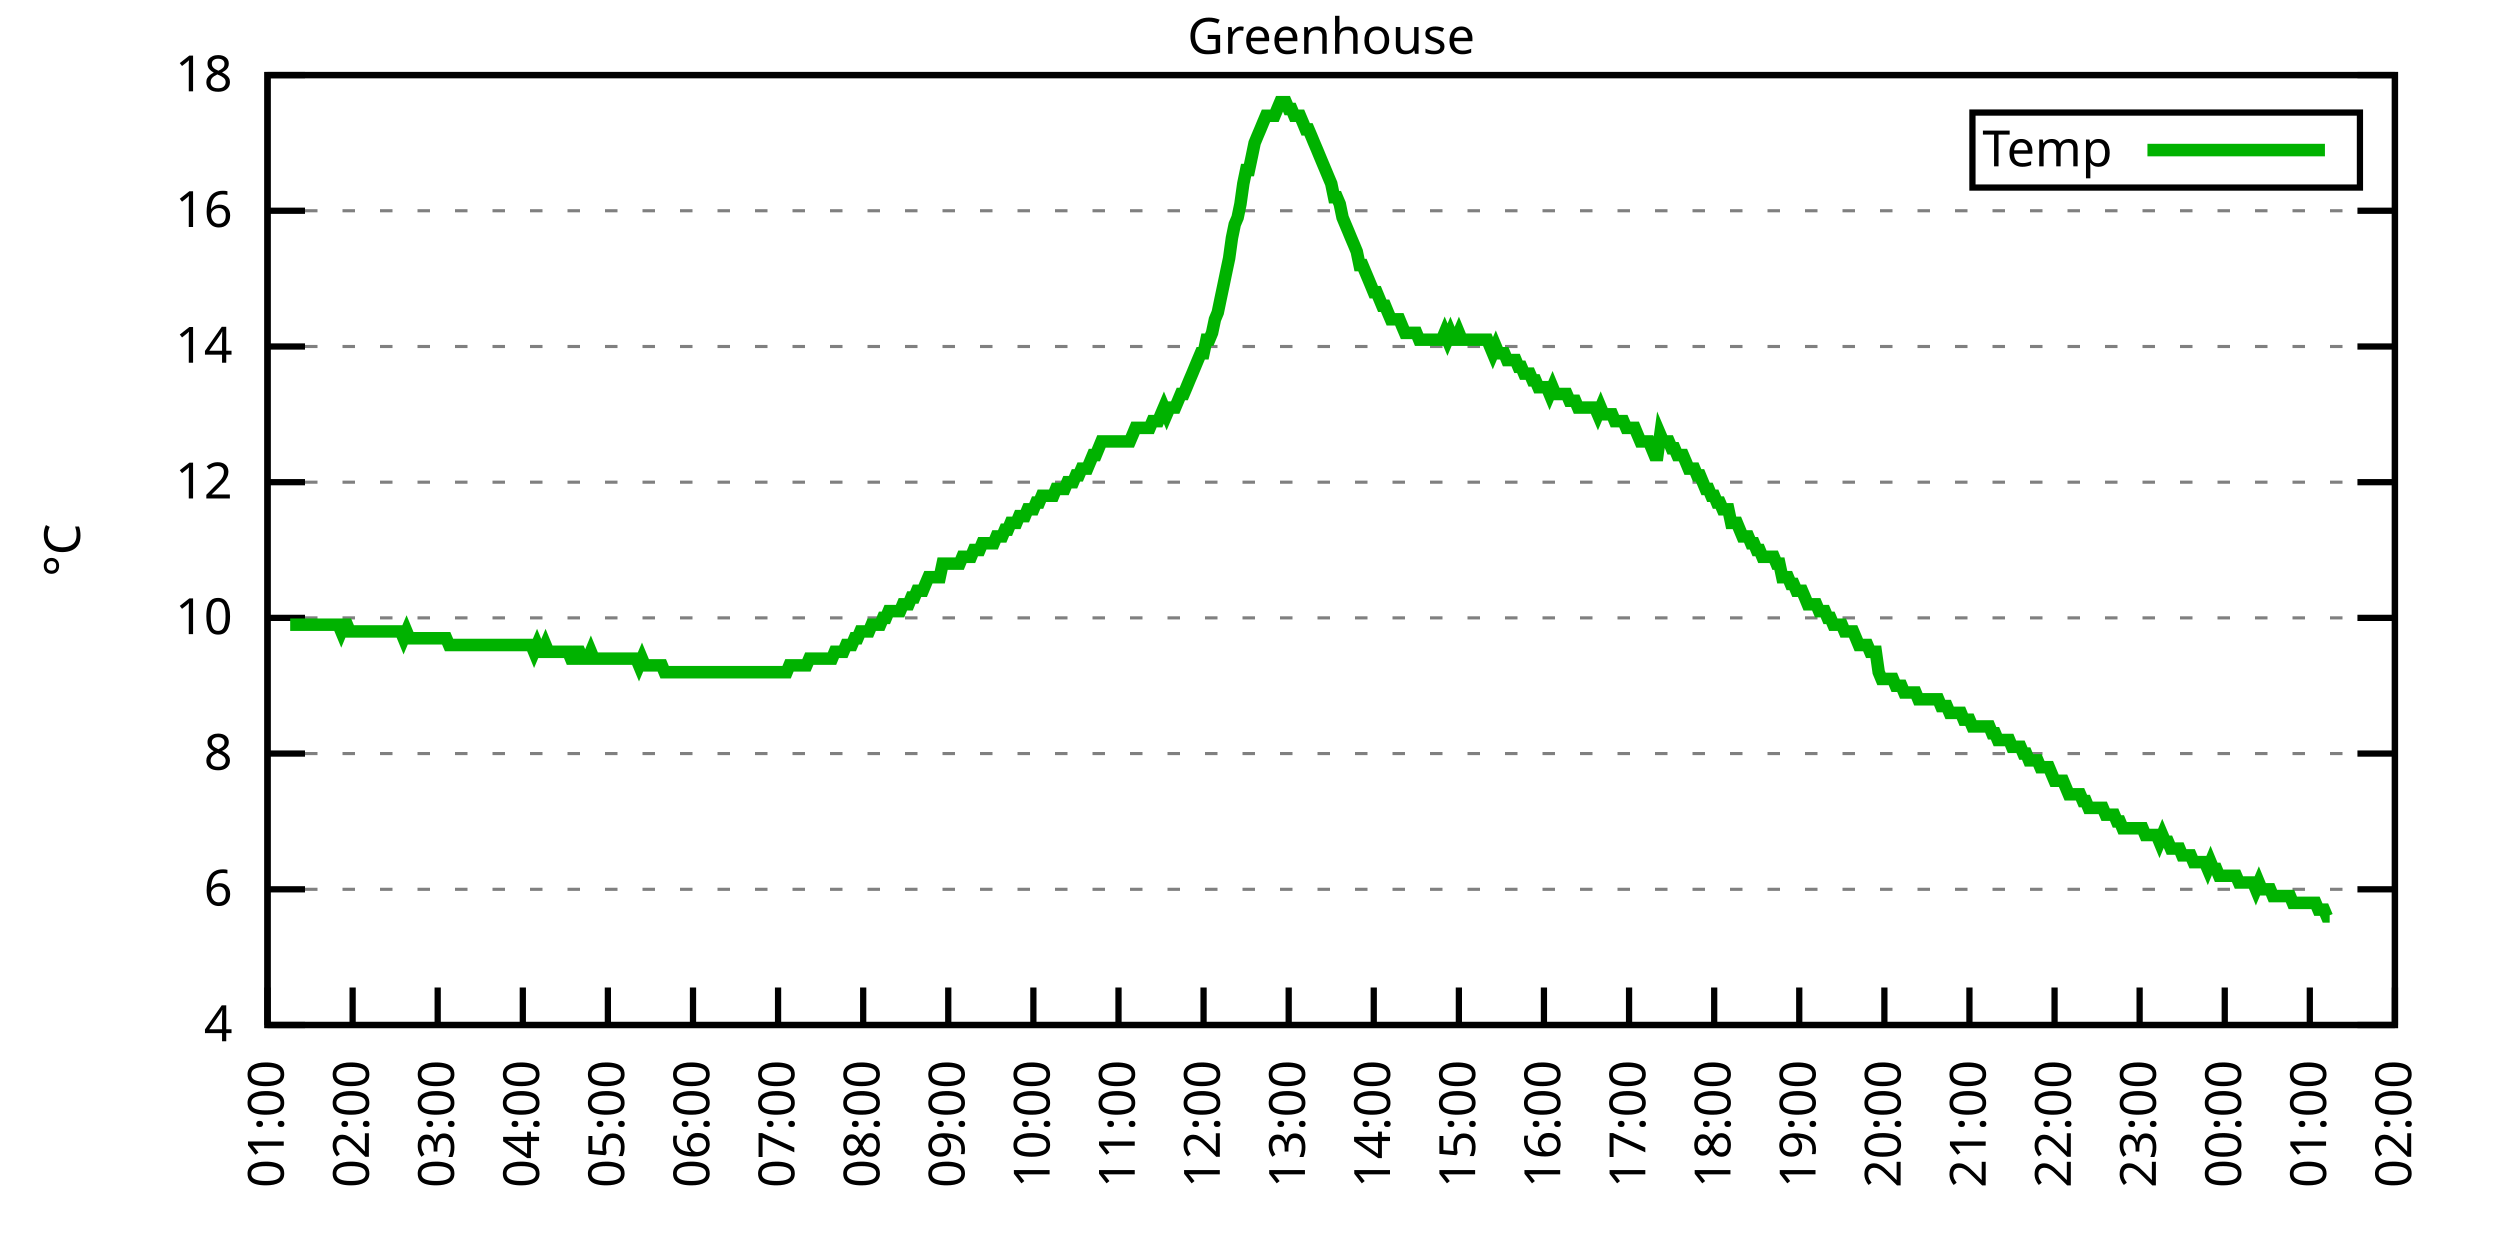
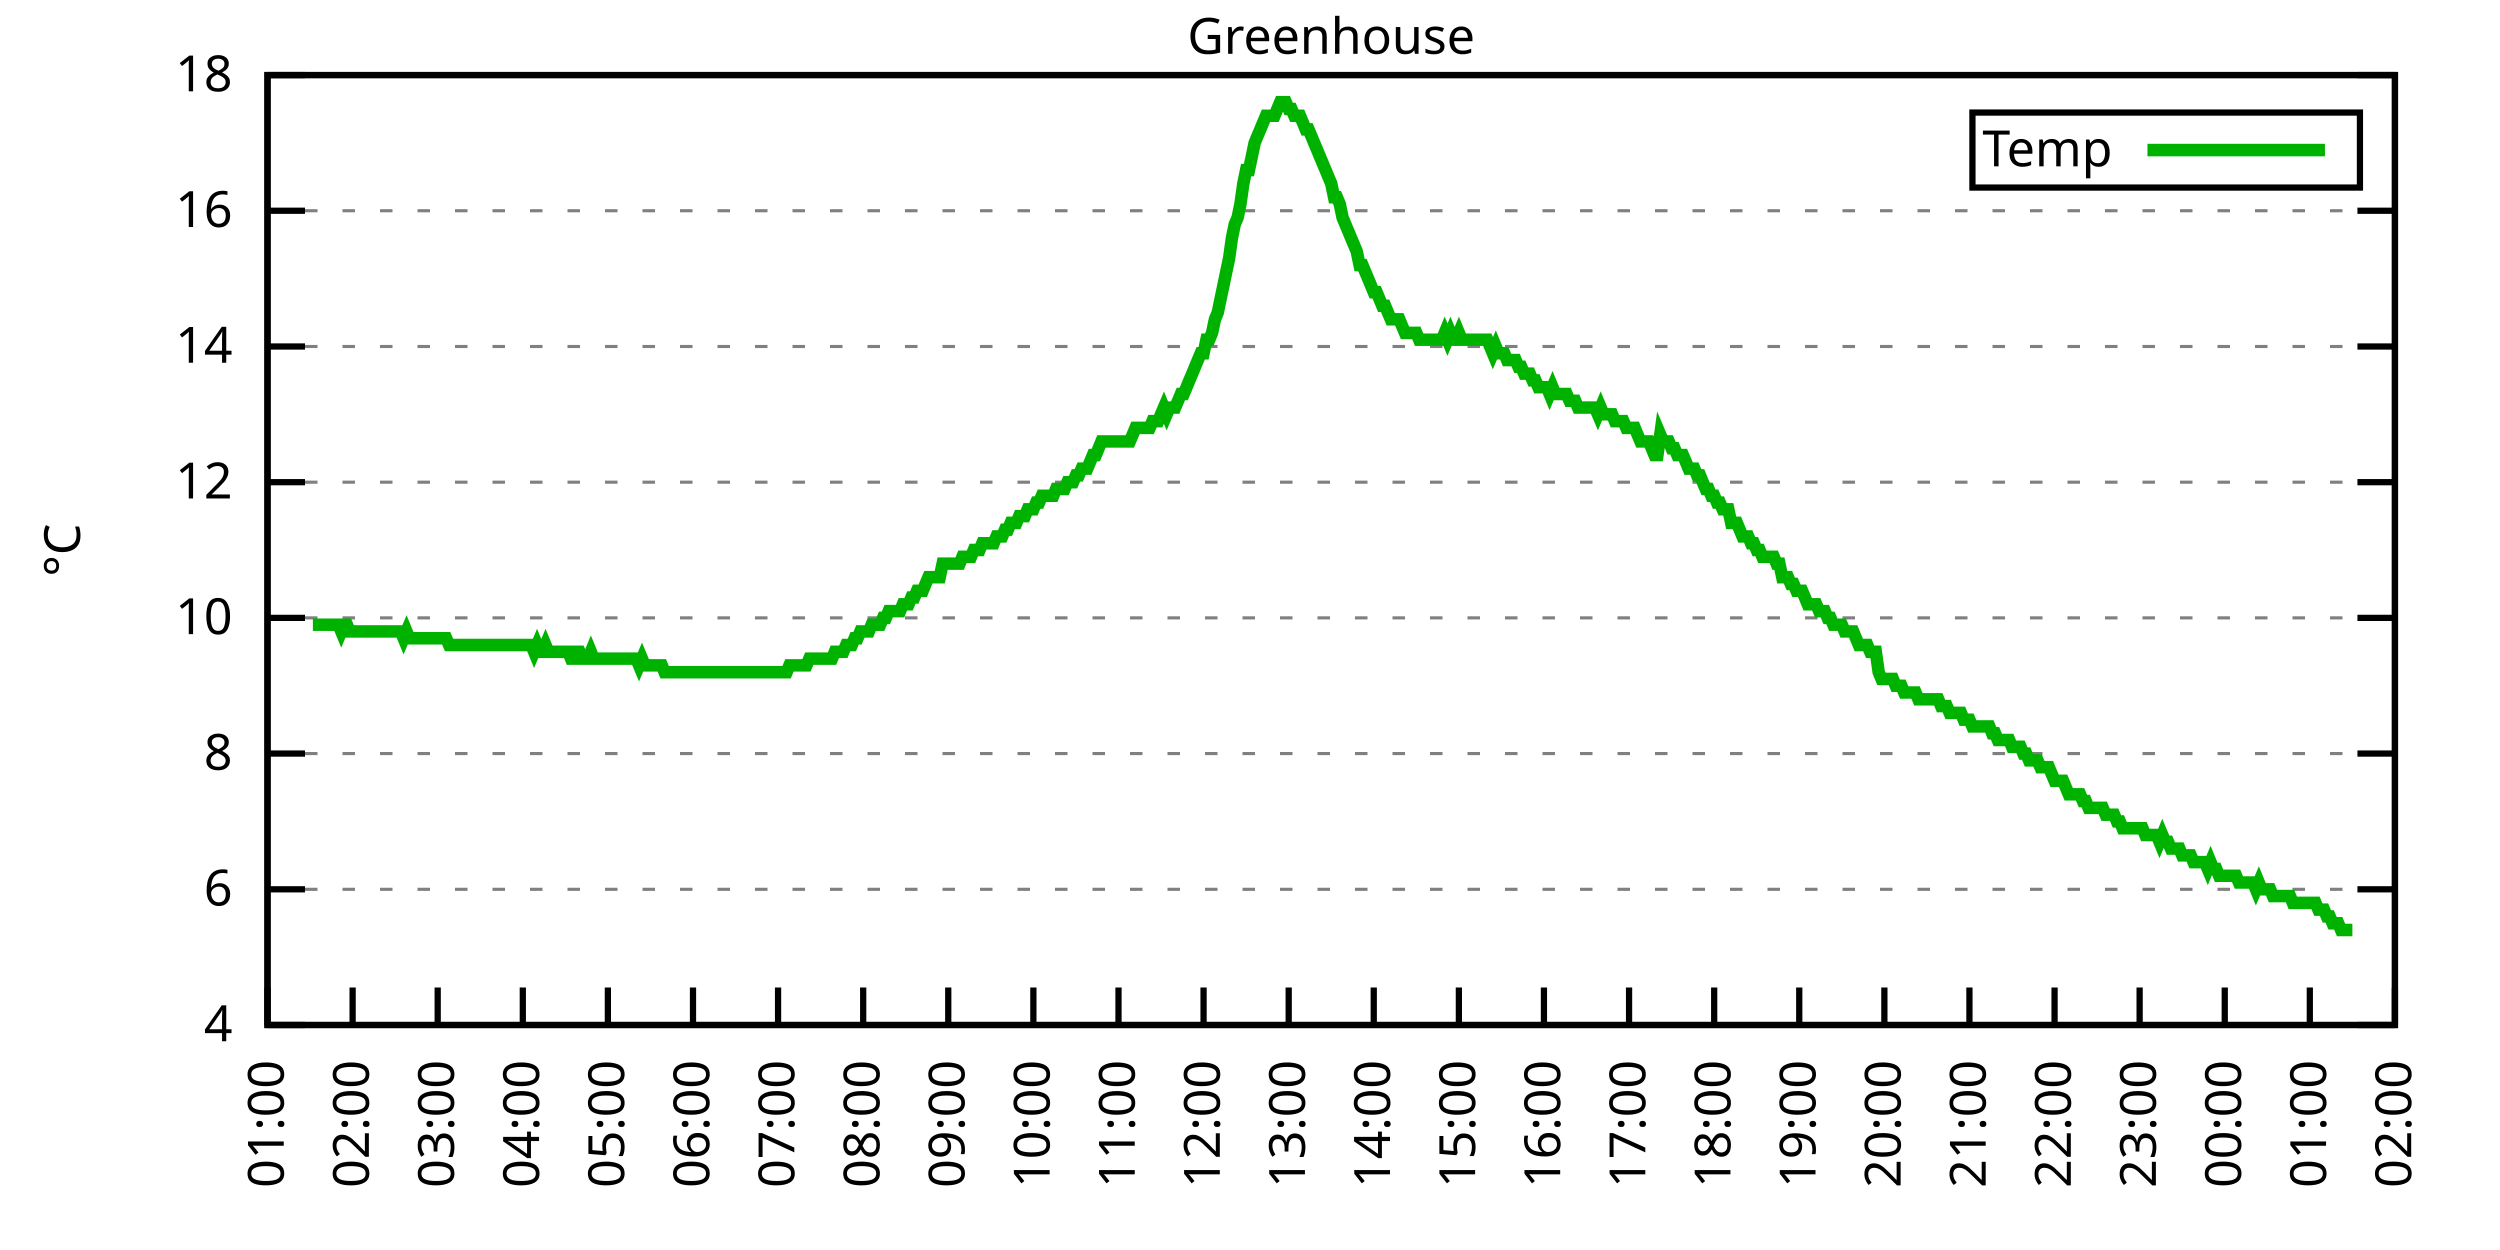
<svg xmlns="http://www.w3.org/2000/svg" xmlns:xlink="http://www.w3.org/1999/xlink" width="400" height="200" viewBox="0 0 400 200">
  <g id="gnuplot_canvas">
    <rect x="0" y="0" width="400" height="200" fill="none" />
    <defs>
      <circle id="gpDot" r="0.5" stroke-width="0.5" stroke="currentColor" />
      <path id="gpPt0" stroke-width="0.333" stroke="currentColor" d="M-1,0 h2 M0,-1 v2" />
      <path id="gpPt1" stroke-width="0.333" stroke="currentColor" d="M-1,-1 L1,1 M1,-1 L-1,1" />
      <path id="gpPt2" stroke-width="0.333" stroke="currentColor" d="M-1,0 L1,0 M0,-1 L0,1 M-1,-1 L1,1 M-1,1 L1,-1" />
      <rect id="gpPt3" stroke-width="0.333" stroke="currentColor" x="-1" y="-1" width="2" height="2" />
      <rect id="gpPt4" stroke-width="0.333" stroke="currentColor" fill="currentColor" x="-1" y="-1" width="2" height="2" />
      <circle id="gpPt5" stroke-width="0.333" stroke="currentColor" cx="0" cy="0" r="1" />
      <use xlink:href="#gpPt5" id="gpPt6" fill="currentColor" stroke="none" />
      <path id="gpPt7" stroke-width="0.333" stroke="currentColor" d="M0,-1.33 L-1.33,0.67 L1.33,0.67 z" />
      <use xlink:href="#gpPt7" id="gpPt8" fill="currentColor" stroke="none" />
      <use xlink:href="#gpPt7" id="gpPt9" stroke="currentColor" transform="rotate(180)" />
      <use xlink:href="#gpPt9" id="gpPt10" fill="currentColor" stroke="none" />
      <use xlink:href="#gpPt3" id="gpPt11" stroke="currentColor" transform="rotate(45)" />
      <use xlink:href="#gpPt11" id="gpPt12" fill="currentColor" stroke="none" />
      <path id="gpPt13" stroke-width="0.333" stroke="currentColor" d="M0,1.330 L1.265,0.411 L0.782,-1.067 L-0.782,-1.076 L-1.265,0.411 z" />
      <use xlink:href="#gpPt13" id="gpPt14" fill="currentColor" stroke="none" />
      <filter id="textbox" filterUnits="objectBoundingBox" x="0" y="0" height="1" width="1">
        <feFlood flood-color="white" flood-opacity="1" result="bgnd" />
        <feComposite in="SourceGraphic" in2="bgnd" operator="atop" />
      </filter>
      <filter id="greybox" filterUnits="objectBoundingBox" x="0" y="0" height="1" width="1">
        <feFlood flood-color="lightgrey" flood-opacity="1" result="grey" />
        <feComposite in="SourceGraphic" in2="grey" operator="atop" />
      </filter>
    </defs>
    <g fill="none" color="white" stroke="currentColor" stroke-width="1.00" stroke-linecap="butt" stroke-linejoin="miter">
</g>
    <g fill="none" color="black" stroke="currentColor" stroke-width="1.00" stroke-linecap="butt" stroke-linejoin="miter">
      <g stroke="none" shape-rendering="crispEdges">
        <polygon fill="rgb(255, 255, 255)" points="42.80,164.00 383.18,164.00 383.18,12.02 42.80,12.02 " />
      </g>
    </g>
    <g fill="none" color="black" stroke="currentColor" stroke-width="1.00" stroke-linecap="butt" stroke-linejoin="miter">
</g>
    <g fill="none" color="black" stroke="black" stroke-width="0.50" stroke-linecap="butt" stroke-linejoin="miter">
</g>
    <g fill="none" color="gray" stroke="currentColor" stroke-width="0.50" stroke-linecap="butt" stroke-linejoin="miter">
      <path stroke="gray" stroke-dasharray="2,4" class="gridline" d="M42.80,164.00 L383.19,164.00  " />
    </g>
    <g fill="none" color="gray" stroke="gray" stroke-width="1.00" stroke-linecap="butt" stroke-linejoin="miter">
</g>
    <g fill="none" color="black" stroke="currentColor" stroke-width="1.00" stroke-linecap="butt" stroke-linejoin="miter">
      <path stroke="black" d="M42.80,164.00 L48.80,164.00 M383.19,164.00 L377.19,164.00  " />
      <g transform="translate(37.20,166.60)" stroke="none" fill="black" font-family="Sans" font-size="8.00" text-anchor="end">
        <text>
          <tspan font-family="Sans"> 4</tspan>
        </text>
      </g>
    </g>
    <g fill="none" color="black" stroke="currentColor" stroke-width="1.00" stroke-linecap="butt" stroke-linejoin="miter">
</g>
    <g fill="none" color="black" stroke="black" stroke-width="0.50" stroke-linecap="butt" stroke-linejoin="miter">
</g>
    <g fill="none" color="gray" stroke="currentColor" stroke-width="0.50" stroke-linecap="butt" stroke-linejoin="miter">
      <path stroke="gray" stroke-dasharray="2,4" class="gridline" d="M42.80,142.29 L383.19,142.29  " />
    </g>
    <g fill="none" color="gray" stroke="gray" stroke-width="1.00" stroke-linecap="butt" stroke-linejoin="miter">
</g>
    <g fill="none" color="black" stroke="currentColor" stroke-width="1.00" stroke-linecap="butt" stroke-linejoin="miter">
      <path stroke="black" d="M42.80,142.29 L48.80,142.29 M383.19,142.29 L377.19,142.29  " />
      <g transform="translate(37.20,144.89)" stroke="none" fill="black" font-family="Sans" font-size="8.00" text-anchor="end">
        <text>
          <tspan font-family="Sans"> 6</tspan>
        </text>
      </g>
    </g>
    <g fill="none" color="black" stroke="currentColor" stroke-width="1.00" stroke-linecap="butt" stroke-linejoin="miter">
</g>
    <g fill="none" color="black" stroke="black" stroke-width="0.50" stroke-linecap="butt" stroke-linejoin="miter">
</g>
    <g fill="none" color="gray" stroke="currentColor" stroke-width="0.50" stroke-linecap="butt" stroke-linejoin="miter">
      <path stroke="gray" stroke-dasharray="2,4" class="gridline" d="M42.80,120.57 L383.19,120.57  " />
    </g>
    <g fill="none" color="gray" stroke="gray" stroke-width="1.00" stroke-linecap="butt" stroke-linejoin="miter">
</g>
    <g fill="none" color="black" stroke="currentColor" stroke-width="1.00" stroke-linecap="butt" stroke-linejoin="miter">
      <path stroke="black" d="M42.80,120.57 L48.80,120.57 M383.19,120.57 L377.19,120.57  " />
      <g transform="translate(37.20,123.17)" stroke="none" fill="black" font-family="Sans" font-size="8.00" text-anchor="end">
        <text>
          <tspan font-family="Sans"> 8</tspan>
        </text>
      </g>
    </g>
    <g fill="none" color="black" stroke="currentColor" stroke-width="1.00" stroke-linecap="butt" stroke-linejoin="miter">
</g>
    <g fill="none" color="black" stroke="black" stroke-width="0.50" stroke-linecap="butt" stroke-linejoin="miter">
</g>
    <g fill="none" color="gray" stroke="currentColor" stroke-width="0.50" stroke-linecap="butt" stroke-linejoin="miter">
      <path stroke="gray" stroke-dasharray="2,4" class="gridline" d="M42.80,98.86 L383.19,98.86  " />
    </g>
    <g fill="none" color="gray" stroke="gray" stroke-width="1.00" stroke-linecap="butt" stroke-linejoin="miter">
</g>
    <g fill="none" color="black" stroke="currentColor" stroke-width="1.00" stroke-linecap="butt" stroke-linejoin="miter">
      <path stroke="black" d="M42.80,98.86 L48.80,98.86 M383.19,98.86 L377.19,98.86  " />
      <g transform="translate(37.20,101.46)" stroke="none" fill="black" font-family="Sans" font-size="8.00" text-anchor="end">
        <text>
          <tspan font-family="Sans"> 10</tspan>
        </text>
      </g>
    </g>
    <g fill="none" color="black" stroke="currentColor" stroke-width="1.00" stroke-linecap="butt" stroke-linejoin="miter">
</g>
    <g fill="none" color="black" stroke="black" stroke-width="0.50" stroke-linecap="butt" stroke-linejoin="miter">
</g>
    <g fill="none" color="gray" stroke="currentColor" stroke-width="0.50" stroke-linecap="butt" stroke-linejoin="miter">
      <path stroke="gray" stroke-dasharray="2,4" class="gridline" d="M42.80,77.15 L383.19,77.15  " />
    </g>
    <g fill="none" color="gray" stroke="gray" stroke-width="1.00" stroke-linecap="butt" stroke-linejoin="miter">
</g>
    <g fill="none" color="black" stroke="currentColor" stroke-width="1.00" stroke-linecap="butt" stroke-linejoin="miter">
      <path stroke="black" d="M42.80,77.15 L48.80,77.15 M383.19,77.15 L377.19,77.15  " />
      <g transform="translate(37.20,79.75)" stroke="none" fill="black" font-family="Sans" font-size="8.00" text-anchor="end">
        <text>
          <tspan font-family="Sans"> 12</tspan>
        </text>
      </g>
    </g>
    <g fill="none" color="black" stroke="currentColor" stroke-width="1.00" stroke-linecap="butt" stroke-linejoin="miter">
</g>
    <g fill="none" color="black" stroke="black" stroke-width="0.50" stroke-linecap="butt" stroke-linejoin="miter">
</g>
    <g fill="none" color="gray" stroke="currentColor" stroke-width="0.50" stroke-linecap="butt" stroke-linejoin="miter">
      <path stroke="gray" stroke-dasharray="2,4" class="gridline" d="M42.80,55.44 L383.19,55.44  " />
    </g>
    <g fill="none" color="gray" stroke="gray" stroke-width="1.00" stroke-linecap="butt" stroke-linejoin="miter">
</g>
    <g fill="none" color="black" stroke="currentColor" stroke-width="1.00" stroke-linecap="butt" stroke-linejoin="miter">
      <path stroke="black" d="M42.80,55.44 L48.80,55.44 M383.19,55.44 L377.19,55.44  " />
      <g transform="translate(37.20,58.04)" stroke="none" fill="black" font-family="Sans" font-size="8.00" text-anchor="end">
        <text>
          <tspan font-family="Sans"> 14</tspan>
        </text>
      </g>
    </g>
    <g fill="none" color="black" stroke="currentColor" stroke-width="1.00" stroke-linecap="butt" stroke-linejoin="miter">
</g>
    <g fill="none" color="black" stroke="black" stroke-width="0.50" stroke-linecap="butt" stroke-linejoin="miter">
</g>
    <g fill="none" color="gray" stroke="currentColor" stroke-width="0.50" stroke-linecap="butt" stroke-linejoin="miter">
      <path stroke="gray" stroke-dasharray="2,4" class="gridline" d="M42.80,33.72 L383.19,33.72  " />
    </g>
    <g fill="none" color="gray" stroke="gray" stroke-width="1.00" stroke-linecap="butt" stroke-linejoin="miter">
</g>
    <g fill="none" color="black" stroke="currentColor" stroke-width="1.00" stroke-linecap="butt" stroke-linejoin="miter">
      <path stroke="black" d="M42.80,33.72 L48.80,33.72 M383.19,33.72 L377.19,33.72  " />
      <g transform="translate(37.20,36.32)" stroke="none" fill="black" font-family="Sans" font-size="8.00" text-anchor="end">
        <text>
          <tspan font-family="Sans"> 16</tspan>
        </text>
      </g>
    </g>
    <g fill="none" color="black" stroke="currentColor" stroke-width="1.00" stroke-linecap="butt" stroke-linejoin="miter">
</g>
    <g fill="none" color="black" stroke="black" stroke-width="0.50" stroke-linecap="butt" stroke-linejoin="miter">
</g>
    <g fill="none" color="gray" stroke="currentColor" stroke-width="0.50" stroke-linecap="butt" stroke-linejoin="miter">
      <path stroke="gray" stroke-dasharray="2,4" class="gridline" d="M42.80,12.01 L383.19,12.01  " />
    </g>
    <g fill="none" color="gray" stroke="gray" stroke-width="1.00" stroke-linecap="butt" stroke-linejoin="miter">
</g>
    <g fill="none" color="black" stroke="currentColor" stroke-width="1.00" stroke-linecap="butt" stroke-linejoin="miter">
      <path stroke="black" d="M42.80,12.01 L48.80,12.01 M383.19,12.01 L377.19,12.01  " />
      <g transform="translate(37.20,14.61)" stroke="none" fill="black" font-family="Sans" font-size="8.00" text-anchor="end">
        <text>
          <tspan font-family="Sans"> 18</tspan>
        </text>
      </g>
    </g>
    <g fill="none" color="black" stroke="currentColor" stroke-width="1.00" stroke-linecap="butt" stroke-linejoin="miter">
      <path stroke="black" d="M42.80,164.00 L42.80,158.00  " />
      <g transform="translate(45.40,169.60) rotate(270.00)" stroke="none" fill="black" font-family="Sans" font-size="8.00" text-anchor="end">
        <text>
          <tspan font-family="Sans">01:00</tspan>
        </text>
      </g>
    </g>
    <g fill="none" color="black" stroke="currentColor" stroke-width="1.00" stroke-linecap="butt" stroke-linejoin="miter">
      <path stroke="black" d="M56.42,164.00 L56.42,158.00  " />
      <g transform="translate(59.02,169.60) rotate(270.00)" stroke="none" fill="black" font-family="Sans" font-size="8.00" text-anchor="end">
        <text>
          <tspan font-family="Sans">02:00</tspan>
        </text>
      </g>
    </g>
    <g fill="none" color="black" stroke="currentColor" stroke-width="1.00" stroke-linecap="butt" stroke-linejoin="miter">
      <path stroke="black" d="M70.03,164.00 L70.03,158.00  " />
      <g transform="translate(72.63,169.60) rotate(270.00)" stroke="none" fill="black" font-family="Sans" font-size="8.00" text-anchor="end">
        <text>
          <tspan font-family="Sans">03:00</tspan>
        </text>
      </g>
    </g>
    <g fill="none" color="black" stroke="currentColor" stroke-width="1.00" stroke-linecap="butt" stroke-linejoin="miter">
      <path stroke="black" d="M83.65,164.00 L83.65,158.00  " />
      <g transform="translate(86.25,169.60) rotate(270.00)" stroke="none" fill="black" font-family="Sans" font-size="8.00" text-anchor="end">
        <text>
          <tspan font-family="Sans">04:00</tspan>
        </text>
      </g>
    </g>
    <g fill="none" color="black" stroke="currentColor" stroke-width="1.00" stroke-linecap="butt" stroke-linejoin="miter">
      <path stroke="black" d="M97.26,164.00 L97.26,158.00  " />
      <g transform="translate(99.86,169.60) rotate(270.00)" stroke="none" fill="black" font-family="Sans" font-size="8.00" text-anchor="end">
        <text>
          <tspan font-family="Sans">05:00</tspan>
        </text>
      </g>
    </g>
    <g fill="none" color="black" stroke="currentColor" stroke-width="1.00" stroke-linecap="butt" stroke-linejoin="miter">
      <path stroke="black" d="M110.88,164.00 L110.88,158.00  " />
      <g transform="translate(113.48,169.60) rotate(270.00)" stroke="none" fill="black" font-family="Sans" font-size="8.00" text-anchor="end">
        <text>
          <tspan font-family="Sans">06:00</tspan>
        </text>
      </g>
    </g>
    <g fill="none" color="black" stroke="currentColor" stroke-width="1.00" stroke-linecap="butt" stroke-linejoin="miter">
      <path stroke="black" d="M124.49,164.00 L124.49,158.00  " />
      <g transform="translate(127.09,169.60) rotate(270.00)" stroke="none" fill="black" font-family="Sans" font-size="8.00" text-anchor="end">
        <text>
          <tspan font-family="Sans">07:00</tspan>
        </text>
      </g>
    </g>
    <g fill="none" color="black" stroke="currentColor" stroke-width="1.00" stroke-linecap="butt" stroke-linejoin="miter">
      <path stroke="black" d="M138.11,164.00 L138.11,158.00  " />
      <g transform="translate(140.71,169.60) rotate(270.00)" stroke="none" fill="black" font-family="Sans" font-size="8.00" text-anchor="end">
        <text>
          <tspan font-family="Sans">08:00</tspan>
        </text>
      </g>
    </g>
    <g fill="none" color="black" stroke="currentColor" stroke-width="1.00" stroke-linecap="butt" stroke-linejoin="miter">
      <path stroke="black" d="M151.72,164.00 L151.72,158.00  " />
      <g transform="translate(154.32,169.60) rotate(270.00)" stroke="none" fill="black" font-family="Sans" font-size="8.00" text-anchor="end">
        <text>
          <tspan font-family="Sans">09:00</tspan>
        </text>
      </g>
    </g>
    <g fill="none" color="black" stroke="currentColor" stroke-width="1.00" stroke-linecap="butt" stroke-linejoin="miter">
      <path stroke="black" d="M165.34,164.00 L165.34,158.00  " />
      <g transform="translate(167.94,169.60) rotate(270.00)" stroke="none" fill="black" font-family="Sans" font-size="8.00" text-anchor="end">
        <text>
          <tspan font-family="Sans">10:00</tspan>
        </text>
      </g>
    </g>
    <g fill="none" color="black" stroke="currentColor" stroke-width="1.00" stroke-linecap="butt" stroke-linejoin="miter">
      <path stroke="black" d="M178.96,164.00 L178.96,158.00  " />
      <g transform="translate(181.56,169.60) rotate(270.00)" stroke="none" fill="black" font-family="Sans" font-size="8.00" text-anchor="end">
        <text>
          <tspan font-family="Sans">11:00</tspan>
        </text>
      </g>
    </g>
    <g fill="none" color="black" stroke="currentColor" stroke-width="1.00" stroke-linecap="butt" stroke-linejoin="miter">
      <path stroke="black" d="M192.57,164.00 L192.57,158.00  " />
      <g transform="translate(195.17,169.60) rotate(270.00)" stroke="none" fill="black" font-family="Sans" font-size="8.00" text-anchor="end">
        <text>
          <tspan font-family="Sans">12:00</tspan>
        </text>
      </g>
    </g>
    <g fill="none" color="black" stroke="currentColor" stroke-width="1.00" stroke-linecap="butt" stroke-linejoin="miter">
      <path stroke="black" d="M206.19,164.00 L206.19,158.00  " />
      <g transform="translate(208.79,169.60) rotate(270.00)" stroke="none" fill="black" font-family="Sans" font-size="8.00" text-anchor="end">
        <text>
          <tspan font-family="Sans">13:00</tspan>
        </text>
      </g>
    </g>
    <g fill="none" color="black" stroke="currentColor" stroke-width="1.00" stroke-linecap="butt" stroke-linejoin="miter">
      <path stroke="black" d="M219.80,164.00 L219.80,158.00  " />
      <g transform="translate(222.40,169.60) rotate(270.00)" stroke="none" fill="black" font-family="Sans" font-size="8.00" text-anchor="end">
        <text>
          <tspan font-family="Sans">14:00</tspan>
        </text>
      </g>
    </g>
    <g fill="none" color="black" stroke="currentColor" stroke-width="1.00" stroke-linecap="butt" stroke-linejoin="miter">
      <path stroke="black" d="M233.42,164.00 L233.42,158.00  " />
      <g transform="translate(236.02,169.60) rotate(270.00)" stroke="none" fill="black" font-family="Sans" font-size="8.00" text-anchor="end">
        <text>
          <tspan font-family="Sans">15:00</tspan>
        </text>
      </g>
    </g>
    <g fill="none" color="black" stroke="currentColor" stroke-width="1.00" stroke-linecap="butt" stroke-linejoin="miter">
      <path stroke="black" d="M247.03,164.00 L247.03,158.00  " />
      <g transform="translate(249.63,169.60) rotate(270.00)" stroke="none" fill="black" font-family="Sans" font-size="8.00" text-anchor="end">
        <text>
          <tspan font-family="Sans">16:00</tspan>
        </text>
      </g>
    </g>
    <g fill="none" color="black" stroke="currentColor" stroke-width="1.00" stroke-linecap="butt" stroke-linejoin="miter">
      <path stroke="black" d="M260.65,164.00 L260.65,158.00  " />
      <g transform="translate(263.25,169.60) rotate(270.00)" stroke="none" fill="black" font-family="Sans" font-size="8.00" text-anchor="end">
        <text>
          <tspan font-family="Sans">17:00</tspan>
        </text>
      </g>
    </g>
    <g fill="none" color="black" stroke="currentColor" stroke-width="1.00" stroke-linecap="butt" stroke-linejoin="miter">
      <path stroke="black" d="M274.27,164.00 L274.27,158.00  " />
      <g transform="translate(276.87,169.60) rotate(270.00)" stroke="none" fill="black" font-family="Sans" font-size="8.00" text-anchor="end">
        <text>
          <tspan font-family="Sans">18:00</tspan>
        </text>
      </g>
    </g>
    <g fill="none" color="black" stroke="currentColor" stroke-width="1.00" stroke-linecap="butt" stroke-linejoin="miter">
      <path stroke="black" d="M287.88,164.00 L287.88,158.00  " />
      <g transform="translate(290.48,169.60) rotate(270.00)" stroke="none" fill="black" font-family="Sans" font-size="8.00" text-anchor="end">
        <text>
          <tspan font-family="Sans">19:00</tspan>
        </text>
      </g>
    </g>
    <g fill="none" color="black" stroke="currentColor" stroke-width="1.00" stroke-linecap="butt" stroke-linejoin="miter">
      <path stroke="black" d="M301.50,164.00 L301.50,158.00  " />
      <g transform="translate(304.10,169.60) rotate(270.00)" stroke="none" fill="black" font-family="Sans" font-size="8.00" text-anchor="end">
        <text>
          <tspan font-family="Sans">20:00</tspan>
        </text>
      </g>
    </g>
    <g fill="none" color="black" stroke="currentColor" stroke-width="1.00" stroke-linecap="butt" stroke-linejoin="miter">
      <path stroke="black" d="M315.11,164.00 L315.11,158.00  " />
      <g transform="translate(317.71,169.60) rotate(270.00)" stroke="none" fill="black" font-family="Sans" font-size="8.00" text-anchor="end">
        <text>
          <tspan font-family="Sans">21:00</tspan>
        </text>
      </g>
    </g>
    <g fill="none" color="black" stroke="currentColor" stroke-width="1.00" stroke-linecap="butt" stroke-linejoin="miter">
      <path stroke="black" d="M328.73,164.00 L328.73,158.00  " />
      <g transform="translate(331.33,169.60) rotate(270.00)" stroke="none" fill="black" font-family="Sans" font-size="8.00" text-anchor="end">
        <text>
          <tspan font-family="Sans">22:00</tspan>
        </text>
      </g>
    </g>
    <g fill="none" color="black" stroke="currentColor" stroke-width="1.00" stroke-linecap="butt" stroke-linejoin="miter">
      <path stroke="black" d="M342.34,164.00 L342.34,158.00  " />
      <g transform="translate(344.94,169.60) rotate(270.00)" stroke="none" fill="black" font-family="Sans" font-size="8.00" text-anchor="end">
        <text>
          <tspan font-family="Sans">23:00</tspan>
        </text>
      </g>
    </g>
    <g fill="none" color="black" stroke="currentColor" stroke-width="1.00" stroke-linecap="butt" stroke-linejoin="miter">
      <path stroke="black" d="M355.96,164.00 L355.96,158.00  " />
      <g transform="translate(358.56,169.60) rotate(270.00)" stroke="none" fill="black" font-family="Sans" font-size="8.00" text-anchor="end">
        <text>
          <tspan font-family="Sans">00:00</tspan>
        </text>
      </g>
    </g>
    <g fill="none" color="black" stroke="currentColor" stroke-width="1.00" stroke-linecap="butt" stroke-linejoin="miter">
      <path stroke="black" d="M369.57,164.00 L369.57,158.00  " />
      <g transform="translate(372.17,169.60) rotate(270.00)" stroke="none" fill="black" font-family="Sans" font-size="8.00" text-anchor="end">
        <text>
          <tspan font-family="Sans">01:00</tspan>
        </text>
      </g>
    </g>
    <g fill="none" color="black" stroke="currentColor" stroke-width="1.00" stroke-linecap="butt" stroke-linejoin="miter">
      <path stroke="black" d="M383.19,164.00 L383.19,158.00  " />
      <g transform="translate(385.79,169.60) rotate(270.00)" stroke="none" fill="black" font-family="Sans" font-size="8.00" text-anchor="end">
        <text>
          <tspan font-family="Sans">02:00</tspan>
        </text>
      </g>
    </g>
    <g fill="none" color="black" stroke="currentColor" stroke-width="1.00" stroke-linecap="butt" stroke-linejoin="miter">
</g>
    <g fill="none" color="black" stroke="currentColor" stroke-width="1.00" stroke-linecap="butt" stroke-linejoin="miter">
      <path stroke="black" d="M42.80,12.01 L42.80,164.00 L383.19,164.00 L383.19,12.01 L42.80,12.01 Z  " />
    </g>
    <g fill="none" color="black" stroke="currentColor" stroke-width="1.00" stroke-linecap="butt" stroke-linejoin="miter">
</g>
    <g fill="none" color="black" stroke="currentColor" stroke-width="1.00" stroke-linecap="butt" stroke-linejoin="miter">
      <path stroke="black" d="M315.59,30.01 L315.59,18.01 L377.59,18.01 L377.59,30.01 L315.59,30.01 Z  " />
    </g>
    <g id="Greenhouse_plot_1">
      <g fill="none" color="white" stroke="black" stroke-width="2.00" stroke-linecap="butt" stroke-linejoin="miter">
</g>
      <g fill="none" color="black" stroke="currentColor" stroke-width="2.00" stroke-linecap="butt" stroke-linejoin="miter">
        <g transform="translate(337.99,26.61)" stroke="none" fill="black" font-family="Sans" font-size="8.00" text-anchor="end">
          <text>
            <tspan font-family="Sans">Temp</tspan>
          </text>
        </g>
      </g>
      <g fill="none" color="black" stroke="currentColor" stroke-width="2.00" stroke-linecap="butt" stroke-linejoin="miter">
-         <path stroke="rgb(  0, 178,   0)" d="M343.59,24.01 L371.99,24.01 M46.43,99.95 L46.88,99.95 L47.34,99.95 L47.79,99.95 L48.25,99.95 L48.70,99.95   L49.15,99.95 L49.61,99.95 L50.06,99.95 L50.52,99.95 L50.97,99.95 L51.42,99.95 L51.88,99.95 L52.33,99.95   L52.78,99.95 L53.24,99.95 L53.69,99.95 L54.15,99.95 L54.60,101.03 L55.05,99.95 L55.51,99.95 L55.96,101.03   L56.42,101.03 L56.87,101.03 L57.32,101.03 L57.78,101.03 L58.23,101.03 L58.68,101.03 L59.14,101.03 L59.59,101.03   L60.05,101.03 L60.50,101.03 L60.95,101.03 L61.41,101.03 L61.86,101.03 L62.32,101.03 L62.77,101.03 L63.22,101.03   L63.68,101.03 L64.13,101.03 L64.58,102.12 L65.04,101.03 L65.49,102.12 L65.95,102.12 L66.40,102.12 L66.85,102.12   L67.31,102.12 L67.76,102.12 L68.22,102.12 L68.67,102.12 L69.12,102.12 L69.58,102.12 L70.03,102.12 L70.49,102.12   L70.94,102.12 L71.39,102.12 L71.85,103.20 L72.30,103.20 L72.75,103.20 L73.21,103.20 L73.66,103.20 L74.12,103.20   L74.57,103.20 L75.02,103.20 L75.48,103.20 L75.93,103.20 L76.39,103.20 L76.84,103.20 L77.29,103.20 L77.75,103.20   L78.20,103.20 L78.65,103.20 L79.11,103.20 L79.56,103.20 L80.02,103.20 L80.47,103.20 L80.92,103.20 L81.38,103.20   L81.83,103.20 L82.29,103.20 L82.74,103.20 L83.19,103.20 L83.65,103.20 L84.10,103.20 L84.55,103.20 L85.01,103.20   L85.46,104.29 L85.92,103.20 L86.37,104.29 L86.82,104.29 L87.28,103.20 L87.73,104.29 L88.19,104.29 L88.64,104.29   L89.09,104.29 L89.55,104.29 L90.00,104.29 L90.45,104.29 L90.91,104.29 L91.36,105.38 L91.82,105.38 L92.27,104.29   L92.72,104.29 L93.18,105.38 L93.63,105.38 L94.09,105.38 L94.54,104.29 L94.99,105.38 L95.45,105.38 L95.90,105.38   L96.35,105.38 L96.81,105.38 L97.26,105.38 L97.72,105.38 L98.17,105.38 L98.62,105.38 L99.08,105.38 L99.53,105.38   L99.99,105.38 L100.44,105.38 L100.89,105.38 L101.35,105.38 L101.80,105.38 L102.25,106.46 L102.71,105.38 L103.16,106.46   L103.62,106.46 L104.07,106.46 L104.52,106.46 L104.98,106.46 L105.43,106.46 L105.89,106.46 L106.34,107.55 L106.79,107.55   L107.25,107.55 L107.70,107.55 L108.15,107.55 L108.61,107.55 L109.06,107.55 L109.52,107.55 L109.97,107.55 L110.42,107.55   L110.88,107.55 L111.33,107.55 L111.79,107.55 L112.24,107.55 L112.69,107.55 L113.15,107.55 L113.60,107.55 L114.05,107.55   L114.51,107.55 L114.96,107.55 L115.42,107.55 L115.87,107.55 L116.32,107.55 L116.78,107.55 L117.23,107.55 L117.69,107.55   L118.14,107.55 L118.59,107.55 L119.05,107.55 L119.50,107.55 L119.96,107.55 L120.41,107.55 L120.86,107.55 L121.32,107.55   L121.77,107.55 L122.22,107.55 L122.68,107.55 L123.13,107.55 L123.59,107.55 L124.04,107.55 L124.49,107.55 L124.95,107.55   L125.40,107.55 L125.86,107.55 L126.31,106.46 L126.76,106.46 L127.22,106.46 L127.67,106.46 L128.12,106.46 L128.58,106.46   L129.03,106.46 L129.49,105.38 L129.94,105.38 L130.39,105.38 L130.85,105.38 L131.30,105.38 L131.76,105.38 L132.21,105.38   L132.66,105.38 L133.12,105.38 L133.57,104.29 L134.02,104.29 L134.48,104.29 L134.93,104.29 L135.39,103.20 L135.84,103.20   L136.29,103.20 L136.75,102.12 L137.20,102.12 L137.66,101.03 L138.11,101.03 L138.56,101.03 L139.02,101.03 L139.47,99.95   L139.92,99.95 L140.38,99.95 L140.83,99.95 L141.29,98.86 L141.74,98.86 L142.19,97.78 L142.65,97.78 L143.10,97.78   L143.56,97.78 L144.01,97.78 L144.46,96.69 L144.92,96.69 L145.37,96.69 L145.82,95.60 L146.28,95.60 L146.73,94.52   L147.19,94.52 L147.64,94.52 L148.09,93.43 L148.55,92.35 L149.00,92.35 L149.46,92.35 L149.91,92.35 L150.36,92.35   L150.82,90.18 L151.27,90.18 L151.72,90.18 L152.18,90.18 L152.63,90.18 L153.09,90.18 L153.54,90.18 L153.99,89.09   L154.45,89.09 L154.90,89.09 L155.36,89.09 L155.81,88.00 L156.26,88.00 L156.72,88.00 L157.17,86.92 L157.62,86.92   L158.08,86.92 L158.53,86.92 L158.99,86.92 L159.44,85.83 L159.89,85.83 L160.35,85.83 L160.80,84.75 L161.26,84.75   L161.71,83.66 L162.16,83.66 L162.62,83.66 L163.07,82.58 L163.52,82.58 L163.98,82.58 L164.43,81.49 L164.89,81.49   L165.34,81.49 L165.79,80.41 L166.25,80.41 L166.70,79.32 L167.16,79.32 L167.61,79.32 L168.06,79.32 L168.52,79.32   L168.97,78.23 L169.43,78.23 L169.88,78.23 L170.33,78.23 L170.79,77.15 L171.24,77.15 L171.69,77.15 L172.15,76.06   L172.60,76.06 L173.06,74.98 L173.51,74.98 L173.96,74.98 L174.42,73.89 L174.87,72.81 L175.33,72.81 L175.78,71.72   L176.23,70.63 L176.69,70.63 L177.14,70.63 L177.59,70.63 L178.05,70.63 L178.50,70.63 L178.96,70.63 L179.41,70.63   L179.86,70.63 L180.32,70.63 L180.77,70.63 L181.23,69.55 L181.68,68.46 L182.13,68.46 L182.59,68.46 L183.04,68.46   L183.49,68.46 L183.95,68.46 L184.40,67.38 L184.86,67.38 L185.31,67.38 L185.76,66.29 L186.22,65.21 L186.67,66.29   L187.13,65.21 L187.58,65.21 L188.03,65.21 L188.49,64.12 L188.94,63.04 L189.39,63.04 L189.85,61.95 L190.30,60.86   L190.76,59.78 L191.21,58.69 L191.66,57.61 L192.12,56.52 L192.57,56.52 L193.03,54.35 L193.48,54.35 L193.93,53.26   L194.39,51.09 L194.84,50.01 L195.29,47.84 L195.75,45.66 L196.20,43.49 L196.66,41.32 L197.11,38.07 L197.56,35.89   L198.02,34.81 L198.47,32.64 L198.93,29.38 L199.38,27.21 L199.83,27.21 L200.29,25.04 L200.74,22.87 L201.19,21.78   L201.65,20.70 L202.10,19.61 L202.56,18.52 L203.01,18.52 L203.46,18.52 L203.92,18.52 L204.37,17.44 L204.83,16.35   L205.28,16.35 L205.73,16.35 L206.19,17.44 L206.64,17.44 L207.09,18.52 L207.55,18.52 L208.00,18.52 L208.46,19.61   L208.91,20.70 L209.36,20.70 L209.82,21.78 L210.27,22.87 L210.73,23.95 L211.18,25.04 L211.63,26.12 L212.09,27.21   L212.54,28.29 L213.00,29.38 L213.45,31.55 L213.90,31.55 L214.36,32.64 L214.81,34.81 L215.26,35.89 L215.72,36.98   L216.17,38.07 L216.63,39.15 L217.08,40.24 L217.53,42.41 L217.99,42.41 L218.44,43.49 L218.90,44.58 L219.35,45.66   L219.80,46.75 L220.26,46.75 L220.71,47.84 L221.16,48.92 L221.62,48.92 L222.07,50.01 L222.53,51.09 L222.98,51.09   L223.43,51.09 L223.89,51.09 L224.34,52.18 L224.80,53.26 L225.25,53.26 L225.70,53.26 L226.16,53.26 L226.61,53.26   L227.06,54.35 L227.52,54.35 L227.97,54.35 L228.43,54.35 L228.88,54.35 L229.33,54.35 L229.79,54.35 L230.24,54.35   L230.70,54.35 L231.15,53.26 L231.60,54.35 L232.06,53.26 L232.51,54.35 L232.96,54.35 L233.42,53.26 L233.87,54.35   L234.33,54.35 L234.78,54.35 L235.23,54.35 L235.69,54.35 L236.14,54.35 L236.60,54.35 L237.05,54.35 L237.50,54.35   L237.96,54.35 L238.41,55.44 L238.86,56.52 L239.32,55.44 L239.77,56.52 L240.23,56.52 L240.68,56.52 L241.13,57.61   L241.59,57.61 L242.04,57.61 L242.50,57.61 L242.95,58.69 L243.40,58.69 L243.86,59.78 L244.31,59.78 L244.76,59.78   L245.22,60.86 L245.67,60.86 L246.13,61.95 L246.58,61.95 L247.03,61.95 L247.49,61.95 L247.94,63.04 L248.40,61.95   L248.85,63.04 L249.30,63.04 L249.76,63.04 L250.21,63.04 L250.66,63.04 L251.12,64.12 L251.57,64.12 L252.03,64.12   L252.48,65.21 L252.93,65.21 L253.39,65.21 L253.84,65.21 L254.30,65.21 L254.75,65.21 L255.20,65.21 L255.66,66.29   L256.11,65.21 L256.56,66.29 L257.02,66.29 L257.47,66.29 L257.93,66.29 L258.38,67.38 L258.83,67.38 L259.29,67.38   L259.74,67.38 L260.20,68.46 L260.65,68.46 L261.10,68.46 L261.56,68.46 L262.01,69.55 L262.47,70.63 L262.92,70.63   L263.37,70.63 L263.83,70.63 L264.28,71.72 L264.73,72.81 L265.19,72.81 L265.64,69.55 L266.10,70.63 L266.55,70.63   L267.00,70.63 L267.46,71.72 L267.91,71.72 L268.37,72.81 L268.82,72.81 L269.27,72.81 L269.73,73.89 L270.18,74.98   L270.63,74.98 L271.09,74.98 L271.54,76.06 L272.00,76.06 L272.45,77.15 L272.90,78.23 L273.36,78.23 L273.81,79.32   L274.27,79.32 L274.72,80.41 L275.17,80.41 L275.63,81.49 L276.08,81.49 L276.53,81.49 L276.99,83.66 L277.44,83.66   L277.90,83.66 L278.35,84.75 L278.80,85.83 L279.26,85.83 L279.71,85.83 L280.17,86.92 L280.62,86.92 L281.07,88.00   L281.53,88.00 L281.98,89.09 L282.43,89.09 L282.89,89.09 L283.34,89.09 L283.80,89.09 L284.25,90.18 L284.70,90.18   L285.16,92.35 L285.61,92.35 L286.07,92.35 L286.52,93.43 L286.97,93.43 L287.43,94.52 L287.88,94.52 L288.33,94.52   L288.79,95.60 L289.24,96.69 L289.70,96.69 L290.15,96.69 L290.60,96.69 L291.06,97.78 L291.51,97.78 L291.97,97.78   L292.42,98.86 L292.87,98.86 L293.33,99.95 L293.78,99.95 L294.23,99.95 L294.69,99.95 L295.14,101.03 L295.60,101.03   L296.05,101.03 L296.50,101.03 L296.96,102.12 L297.41,103.20 L297.87,103.20 L298.32,103.20 L298.77,103.20 L299.23,104.29   L299.68,104.29 L300.13,104.29 L300.59,107.55 L301.04,108.63 L301.50,108.63 L301.95,108.63 L302.40,108.63 L302.86,108.63   L303.31,109.72 L303.77,109.72 L304.22,109.72 L304.67,110.80 L305.13,110.80 L305.58,110.80 L306.03,110.80 L306.49,110.80   L306.94,111.89 L307.40,111.89 L307.85,111.89 L308.30,111.89 L308.76,111.89 L309.21,111.89 L309.67,111.89 L310.12,111.89   L310.57,112.97 L311.03,112.97 L311.48,112.97 L311.94,114.06 L312.39,114.06 L312.84,114.06 L313.30,114.06 L313.75,114.06   L314.20,115.15 L314.66,115.15 L315.11,115.15 L315.57,116.23 L316.02,116.23 L316.47,116.23 L316.93,116.23 L317.38,116.23   L317.84,116.23 L318.29,116.23 L318.74,117.32 L319.20,117.32 L319.65,118.40 L320.10,118.40 L320.56,118.40 L321.01,118.40   L321.47,118.40 L321.92,119.49 L322.37,119.49 L322.83,119.49 L323.28,119.49 L323.74,120.57 L324.19,120.57 L324.64,121.66   L325.10,121.66 L325.55,121.66 L326.00,121.66 L326.46,122.75 L326.91,122.75 L327.37,122.75 L327.82,122.75 L328.27,123.83   L328.73,124.92 L329.18,124.92 L329.64,124.92 L330.09,124.92 L330.54,126.00 L331.00,127.09 L331.45,127.09 L331.90,127.09   L332.36,127.09 L332.81,127.09 L333.27,128.17 L333.72,128.17 L334.17,129.26 L334.63,129.26 L335.08,129.26 L335.54,129.26   L335.99,129.26 L336.44,129.26 L336.90,130.35 L337.35,130.35 L337.80,130.35 L338.26,130.35 L338.71,131.43 L339.17,131.43   L339.62,132.52 L340.07,132.52 L340.53,132.52 L340.98,132.52 L341.44,132.52 L341.89,132.52 L342.34,132.52 L342.80,132.52   L343.25,133.60 L343.70,133.60 L344.16,133.60 L344.61,133.60 L345.07,133.60 L345.52,134.69 L345.97,133.60 L346.43,134.69   L346.88,134.69 L347.34,135.77 L347.79,135.77 L348.24,135.77 L348.70,135.77 L349.15,136.86 L349.60,136.86 L350.06,136.86   L350.51,136.86 L350.97,137.94 L351.42,137.94 L351.87,137.94 L352.33,137.94 L352.78,137.94 L353.24,139.03 L353.69,137.94   L354.14,139.03 L354.60,139.03 L355.05,140.12 L355.50,140.12 L355.96,140.12 L356.41,140.12 L356.87,140.12 L357.32,140.12   L357.77,140.12 L358.23,141.20 L358.68,141.20 L359.14,141.20 L359.59,141.20 L360.04,141.20 L360.50,141.20 L360.95,142.29   L361.41,141.20 L361.86,142.29 L362.31,142.29 L362.77,142.29 L363.22,142.29 L363.67,143.37 L364.13,143.37 L364.58,143.37   L365.04,143.37 L365.49,143.37 L365.94,143.37 L366.40,143.37 L366.85,144.46 L367.31,144.46 L367.76,144.46 L368.21,144.46   L368.67,144.46 L369.12,144.46 L369.57,144.46 L370.03,144.46 L370.48,144.46 L370.94,145.54 L371.39,145.54 L371.84,145.54   L372.30,146.63 L372.75,146.63  " />
+         <path stroke="rgb(  0, 178,   0)" d="M343.59,24.01 L371.99,24.01 M50.06,99.95 L50.52,99.95 L50.97,99.95 L51.42,99.95 L51.88,99.95 L52.33,99.95   L52.78,99.95 L53.24,99.95 L53.69,99.95 L54.15,99.95 L54.60,101.03 L55.05,99.95 L55.51,99.95 L55.96,101.03   L56.42,101.03 L56.87,101.03 L57.32,101.03 L57.78,101.03 L58.23,101.03 L58.68,101.03 L59.14,101.03 L59.59,101.03   L60.05,101.03 L60.50,101.03 L60.95,101.03 L61.41,101.03 L61.86,101.03 L62.32,101.03 L62.77,101.03 L63.22,101.03   L63.68,101.03 L64.13,101.03 L64.58,102.12 L65.04,101.03 L65.49,102.12 L65.95,102.12 L66.40,102.12 L66.85,102.12   L67.31,102.12 L67.76,102.12 L68.22,102.12 L68.67,102.12 L69.12,102.12 L69.58,102.12 L70.03,102.12 L70.49,102.12   L70.94,102.12 L71.39,102.12 L71.85,103.20 L72.30,103.20 L72.75,103.20 L73.21,103.20 L73.66,103.20 L74.12,103.20   L74.57,103.20 L75.02,103.20 L75.48,103.20 L75.93,103.20 L76.39,103.20 L76.84,103.20 L77.29,103.20 L77.75,103.20   L78.20,103.20 L78.65,103.20 L79.11,103.20 L79.56,103.20 L80.02,103.20 L80.47,103.20 L80.92,103.20 L81.38,103.20   L81.83,103.20 L82.29,103.20 L82.74,103.20 L83.19,103.20 L83.65,103.20 L84.10,103.20 L84.55,103.20 L85.01,103.20   L85.46,104.29 L85.92,103.20 L86.37,104.29 L86.82,104.29 L87.28,103.20 L87.73,104.29 L88.19,104.29 L88.64,104.29   L89.09,104.29 L89.55,104.29 L90.00,104.29 L90.45,104.29 L90.91,104.29 L91.36,105.38 L91.82,105.38 L92.27,104.29   L92.72,104.29 L93.18,105.38 L93.63,105.38 L94.09,105.38 L94.54,104.29 L94.99,105.38 L95.45,105.38 L95.90,105.38   L96.35,105.38 L96.81,105.38 L97.26,105.38 L97.72,105.38 L98.17,105.38 L98.62,105.38 L99.08,105.38 L99.53,105.38   L99.99,105.38 L100.44,105.38 L100.89,105.38 L101.35,105.38 L101.80,105.38 L102.25,106.46 L102.71,105.38 L103.16,106.46   L103.62,106.46 L104.07,106.46 L104.52,106.46 L104.98,106.46 L105.43,106.46 L105.89,106.46 L106.34,107.55 L106.79,107.55   L107.25,107.55 L107.70,107.55 L108.15,107.55 L108.61,107.55 L109.06,107.55 L109.52,107.55 L109.97,107.55 L110.42,107.55   L110.88,107.55 L111.33,107.55 L111.79,107.55 L112.24,107.55 L112.69,107.55 L113.15,107.55 L113.60,107.55 L114.05,107.55   L114.51,107.55 L114.96,107.55 L115.42,107.55 L115.87,107.55 L116.32,107.55 L116.78,107.55 L117.23,107.55 L117.69,107.55   L118.14,107.55 L118.59,107.55 L119.05,107.55 L119.50,107.55 L119.96,107.55 L120.41,107.55 L120.86,107.55 L121.32,107.55   L121.77,107.55 L122.22,107.55 L122.68,107.55 L123.13,107.55 L123.59,107.55 L124.04,107.55 L124.49,107.55 L124.95,107.55   L125.40,107.55 L125.86,107.55 L126.31,106.46 L126.76,106.46 L127.22,106.46 L127.67,106.46 L128.12,106.46 L128.58,106.46   L129.03,106.46 L129.49,105.38 L129.94,105.38 L130.39,105.38 L130.85,105.38 L131.30,105.38 L131.76,105.38 L132.21,105.38   L132.66,105.38 L133.12,105.38 L133.57,104.29 L134.02,104.29 L134.48,104.29 L134.93,104.29 L135.39,103.20 L135.84,103.20   L136.29,103.20 L136.75,102.12 L137.20,102.12 L137.66,101.03 L138.11,101.03 L138.56,101.03 L139.02,101.03 L139.47,99.95   L139.92,99.95 L140.38,99.95 L140.83,99.95 L141.29,98.86 L141.74,98.86 L142.19,97.78 L142.65,97.78 L143.10,97.78   L143.56,97.78 L144.01,97.78 L144.46,96.69 L144.92,96.69 L145.37,96.69 L145.82,95.60 L146.28,95.60 L146.73,94.52   L147.19,94.52 L147.64,94.52 L148.09,93.43 L148.55,92.35 L149.00,92.35 L149.46,92.35 L149.91,92.35 L150.36,92.35   L150.82,90.18 L151.27,90.18 L151.72,90.18 L152.18,90.18 L152.63,90.18 L153.09,90.18 L153.54,90.18 L153.99,89.09   L154.45,89.09 L154.90,89.09 L155.36,89.09 L155.81,88.00 L156.26,88.00 L156.72,88.00 L157.17,86.92 L157.62,86.92   L158.08,86.92 L158.53,86.92 L158.99,86.92 L159.44,85.83 L159.89,85.83 L160.35,85.83 L160.80,84.75 L161.26,84.75   L161.71,83.66 L162.16,83.66 L162.62,83.66 L163.07,82.58 L163.52,82.58 L163.98,82.58 L164.43,81.49 L164.89,81.49   L165.34,81.49 L165.79,80.41 L166.25,80.41 L166.70,79.32 L167.16,79.32 L167.61,79.32 L168.06,79.32 L168.52,79.32   L168.97,78.23 L169.43,78.23 L169.88,78.23 L170.33,78.23 L170.79,77.15 L171.24,77.15 L171.69,77.15 L172.15,76.06   L172.60,76.06 L173.06,74.98 L173.51,74.98 L173.96,74.98 L174.42,73.89 L174.87,72.81 L175.33,72.81 L175.78,71.72   L176.23,70.63 L176.69,70.63 L177.14,70.63 L177.59,70.63 L178.05,70.63 L178.50,70.63 L178.96,70.63 L179.41,70.63   L179.86,70.63 L180.32,70.63 L180.77,70.63 L181.23,69.55 L181.68,68.46 L182.13,68.46 L182.59,68.46 L183.04,68.46   L183.49,68.46 L183.95,68.46 L184.40,67.38 L184.86,67.38 L185.31,67.38 L185.76,66.29 L186.22,65.21 L186.67,66.29   L187.13,65.21 L187.58,65.21 L188.03,65.21 L188.49,64.12 L188.94,63.04 L189.39,63.04 L189.85,61.95 L190.30,60.86   L190.76,59.78 L191.21,58.69 L191.66,57.61 L192.12,56.52 L192.57,56.52 L193.03,54.35 L193.48,54.35 L193.93,53.26   L194.39,51.09 L194.84,50.01 L195.29,47.84 L195.75,45.66 L196.20,43.49 L196.66,41.32 L197.11,38.07 L197.56,35.89   L198.02,34.81 L198.47,32.64 L198.93,29.38 L199.38,27.21 L199.83,27.21 L200.29,25.04 L200.74,22.87 L201.19,21.78   L201.65,20.70 L202.10,19.61 L202.56,18.52 L203.01,18.52 L203.46,18.52 L203.92,18.52 L204.37,17.44 L204.83,16.35   L205.28,16.35 L205.73,16.35 L206.19,17.44 L206.64,17.44 L207.09,18.52 L207.55,18.52 L208.00,18.52 L208.46,19.61   L208.91,20.70 L209.36,20.70 L209.82,21.78 L210.27,22.87 L210.73,23.95 L211.18,25.04 L211.63,26.12 L212.09,27.21   L212.54,28.29 L213.00,29.38 L213.45,31.55 L213.90,31.55 L214.36,32.64 L214.81,34.81 L215.26,35.89 L215.72,36.98   L216.17,38.07 L216.63,39.15 L217.08,40.24 L217.53,42.41 L217.99,42.41 L218.44,43.49 L218.90,44.58 L219.35,45.66   L219.80,46.75 L220.26,46.75 L220.71,47.84 L221.16,48.92 L221.62,48.92 L222.07,50.01 L222.53,51.09 L222.98,51.09   L223.43,51.09 L223.89,51.09 L224.34,52.18 L224.80,53.26 L225.25,53.26 L225.70,53.26 L226.16,53.26 L226.61,53.26   L227.06,54.35 L227.52,54.35 L227.97,54.35 L228.43,54.35 L228.88,54.35 L229.33,54.35 L229.79,54.35 L230.24,54.35   L230.70,54.35 L231.15,53.26 L231.60,54.35 L232.06,53.26 L232.51,54.35 L232.96,54.35 L233.42,53.26 L233.87,54.35   L234.33,54.35 L234.78,54.35 L235.23,54.35 L235.69,54.35 L236.14,54.35 L236.60,54.35 L237.05,54.35 L237.50,54.35   L237.96,54.35 L238.41,55.44 L238.86,56.52 L239.32,55.44 L239.77,56.52 L240.23,56.52 L240.68,56.52 L241.13,57.61   L241.59,57.61 L242.04,57.61 L242.50,57.61 L242.95,58.69 L243.40,58.69 L243.86,59.78 L244.31,59.78 L244.76,59.78   L245.22,60.86 L245.67,60.86 L246.13,61.95 L246.58,61.95 L247.03,61.95 L247.49,61.95 L247.94,63.04 L248.40,61.95   L248.85,63.04 L249.30,63.04 L249.76,63.04 L250.21,63.04 L250.66,63.04 L251.12,64.12 L251.57,64.12 L252.03,64.12   L252.48,65.21 L252.93,65.21 L253.39,65.21 L253.84,65.21 L254.30,65.21 L254.75,65.21 L255.20,65.21 L255.66,66.29   L256.11,65.21 L256.56,66.29 L257.02,66.29 L257.47,66.29 L257.93,66.29 L258.38,67.38 L258.83,67.38 L259.29,67.38   L259.74,67.38 L260.20,68.46 L260.65,68.46 L261.10,68.46 L261.56,68.46 L262.01,69.55 L262.47,70.63 L262.92,70.63   L263.37,70.63 L263.83,70.63 L264.28,71.72 L264.73,72.81 L265.19,72.81 L265.64,69.55 L266.10,70.63 L266.55,70.63   L267.00,70.63 L267.46,71.72 L267.91,71.72 L268.37,72.81 L268.82,72.81 L269.27,72.81 L269.73,73.89 L270.18,74.98   L270.63,74.98 L271.09,74.98 L271.54,76.06 L272.00,76.06 L272.45,77.15 L272.90,78.23 L273.36,78.23 L273.81,79.32   L274.27,79.32 L274.72,80.41 L275.17,80.41 L275.63,81.49 L276.08,81.49 L276.53,81.49 L276.99,83.66 L277.44,83.66   L277.90,83.66 L278.35,84.75 L278.80,85.83 L279.26,85.83 L279.71,85.83 L280.17,86.92 L280.62,86.92 L281.07,88.00   L281.53,88.00 L281.98,89.09 L282.43,89.09 L282.89,89.09 L283.34,89.09 L283.80,89.09 L284.25,90.18 L284.70,90.18   L285.16,92.35 L285.61,92.35 L286.07,92.35 L286.52,93.43 L286.97,93.43 L287.43,94.52 L287.88,94.52 L288.33,94.52   L288.79,95.60 L289.24,96.69 L289.70,96.69 L290.15,96.69 L290.60,96.69 L291.06,97.78 L291.51,97.78 L291.97,97.78   L292.42,98.86 L292.87,98.86 L293.33,99.95 L293.78,99.95 L294.23,99.95 L294.69,99.95 L295.14,101.03 L295.60,101.03   L296.05,101.03 L296.50,101.03 L296.96,102.12 L297.41,103.20 L297.87,103.20 L298.32,103.20 L298.77,103.20 L299.23,104.29   L299.68,104.29 L300.13,104.29 L300.59,107.55 L301.04,108.63 L301.50,108.63 L301.95,108.63 L302.40,108.63 L302.86,108.63   L303.31,109.72 L303.77,109.72 L304.22,109.72 L304.67,110.80 L305.13,110.80 L305.58,110.80 L306.03,110.80 L306.49,110.80   L306.94,111.89 L307.40,111.89 L307.85,111.89 L308.30,111.89 L308.76,111.89 L309.21,111.89 L309.67,111.89 L310.12,111.89   L310.57,112.97 L311.03,112.97 L311.48,112.97 L311.94,114.06 L312.39,114.06 L312.84,114.06 L313.30,114.06 L313.75,114.06   L314.20,115.15 L314.66,115.15 L315.11,115.15 L315.57,116.23 L316.02,116.23 L316.47,116.23 L316.93,116.23 L317.38,116.23   L317.84,116.23 L318.29,116.23 L318.74,117.32 L319.20,117.32 L319.65,118.40 L320.10,118.40 L320.56,118.40 L321.01,118.40   L321.47,118.40 L321.92,119.49 L322.37,119.49 L322.83,119.49 L323.28,119.49 L323.74,120.57 L324.19,120.57 L324.64,121.66   L325.10,121.66 L325.55,121.66 L326.00,121.66 L326.46,122.75 L326.91,122.75 L327.37,122.75 L327.82,122.75 L328.27,123.83   L328.73,124.92 L329.18,124.92 L329.64,124.92 L330.09,124.92 L330.54,126.00 L331.00,127.09 L331.45,127.09 L331.90,127.09   L332.36,127.09 L332.81,127.09 L333.27,128.17 L333.72,128.17 L334.17,129.26 L334.63,129.26 L335.08,129.26 L335.54,129.26   L335.99,129.26 L336.44,129.26 L336.90,130.35 L337.35,130.35 L337.80,130.35 L338.26,130.35 L338.71,131.43 L339.17,131.43   L339.62,132.52 L340.07,132.52 L340.53,132.52 L340.98,132.52 L341.44,132.52 L341.89,132.52 L342.34,132.52 L342.80,132.52   L343.25,133.60 L343.70,133.60 L344.16,133.60 L344.61,133.60 L345.07,133.60 L345.52,134.69 L345.97,133.60 L346.43,134.69   L346.88,134.69 L347.34,135.77 L347.79,135.77 L348.24,135.77 L348.70,135.77 L349.15,136.86 L349.60,136.86 L350.06,136.86   L350.51,136.86 L350.97,137.94 L351.42,137.94 L351.87,137.94 L352.33,137.94 L352.78,137.94 L353.24,139.03 L353.69,137.94   L354.14,139.03 L354.60,139.03 L355.05,140.12 L355.50,140.12 L355.96,140.12 L356.41,140.12 L356.87,140.12 L357.32,140.12   L357.77,140.12 L358.23,141.20 L358.68,141.20 L359.14,141.20 L359.59,141.20 L360.04,141.20 L360.50,141.20 L360.95,142.29   L361.41,141.20 L361.86,142.29 L362.31,142.29 L362.77,142.29 L363.22,142.29 L363.67,143.37 L364.13,143.37 L364.58,143.37   L365.04,143.37 L365.49,143.37 L365.94,143.37 L366.40,143.37 L366.85,144.46 L367.31,144.46 L367.76,144.46 L368.21,144.46   L368.67,144.46 L369.12,144.46 L369.57,144.46 L370.03,144.46 L370.48,144.46 L370.94,145.54 L371.39,145.54 L371.84,145.54   L372.30,146.63 L372.75,146.63 L373.21,147.72 L373.66,147.72 L374.11,147.72 L374.57,148.80 L375.02,148.80 L375.47,148.80   L375.93,148.80 L376.38,148.80  " />
      </g>
    </g>
    <g fill="none" color="black" stroke="currentColor" stroke-width="2.00" stroke-linecap="butt" stroke-linejoin="miter">
</g>
    <g fill="none" color="black" stroke="black" stroke-width="1.00" stroke-linecap="butt" stroke-linejoin="miter">
</g>
    <g fill="none" color="black" stroke="currentColor" stroke-width="1.00" stroke-linecap="butt" stroke-linejoin="miter">
      <path stroke="black" d="M42.80,12.01 L42.80,164.00 L383.19,164.00 L383.19,12.01 L42.80,12.01 Z  " />
      <g transform="translate(12.80,88.01) rotate(270.00)" stroke="none" fill="black" font-family="Sans" font-size="8.00" text-anchor="middle">
        <text>
          <tspan font-family="Sans">°C</tspan>
        </text>
      </g>
    </g>
    <g fill="none" color="black" stroke="currentColor" stroke-width="1.00" stroke-linecap="butt" stroke-linejoin="miter">
</g>
    <g fill="none" color="black" stroke="currentColor" stroke-width="1.00" stroke-linecap="butt" stroke-linejoin="miter">
      <g transform="translate(212.99,8.61)" stroke="none" fill="black" font-family="Sans" font-size="8.00" text-anchor="middle">
        <text>
          <tspan font-family="Sans">Greenhouse</tspan>
        </text>
      </g>
    </g>
    <g fill="none" color="black" stroke="currentColor" stroke-width="1.00" stroke-linecap="butt" stroke-linejoin="miter">
</g>
  </g>
</svg>
